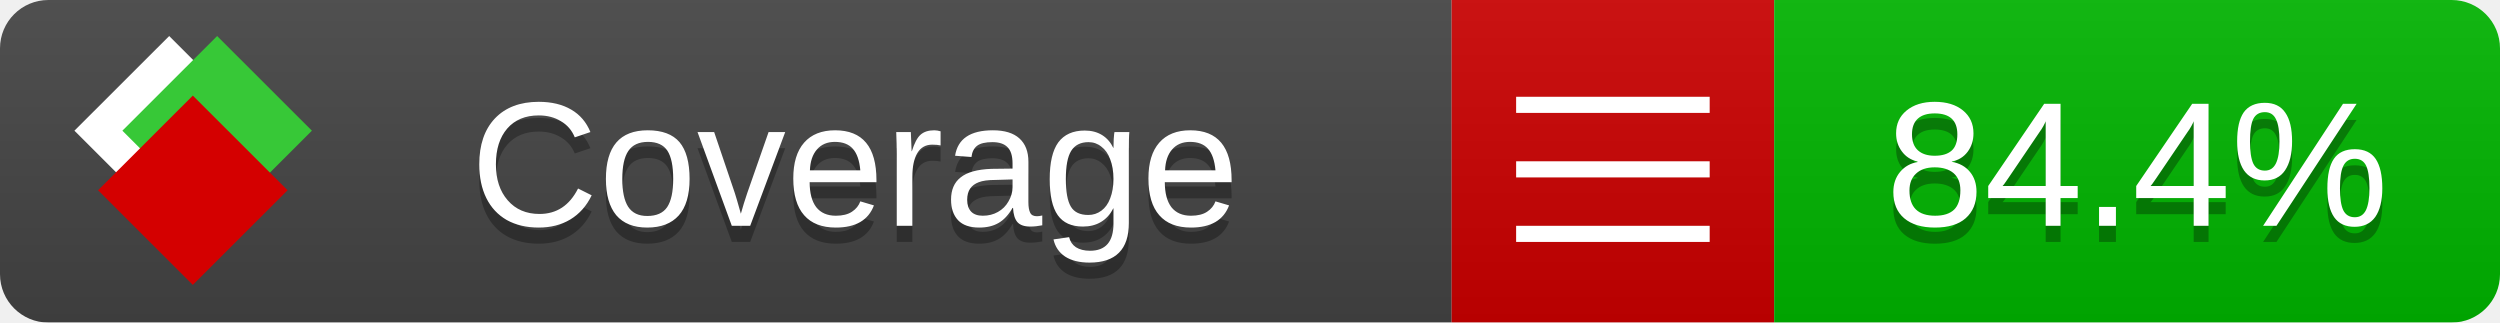
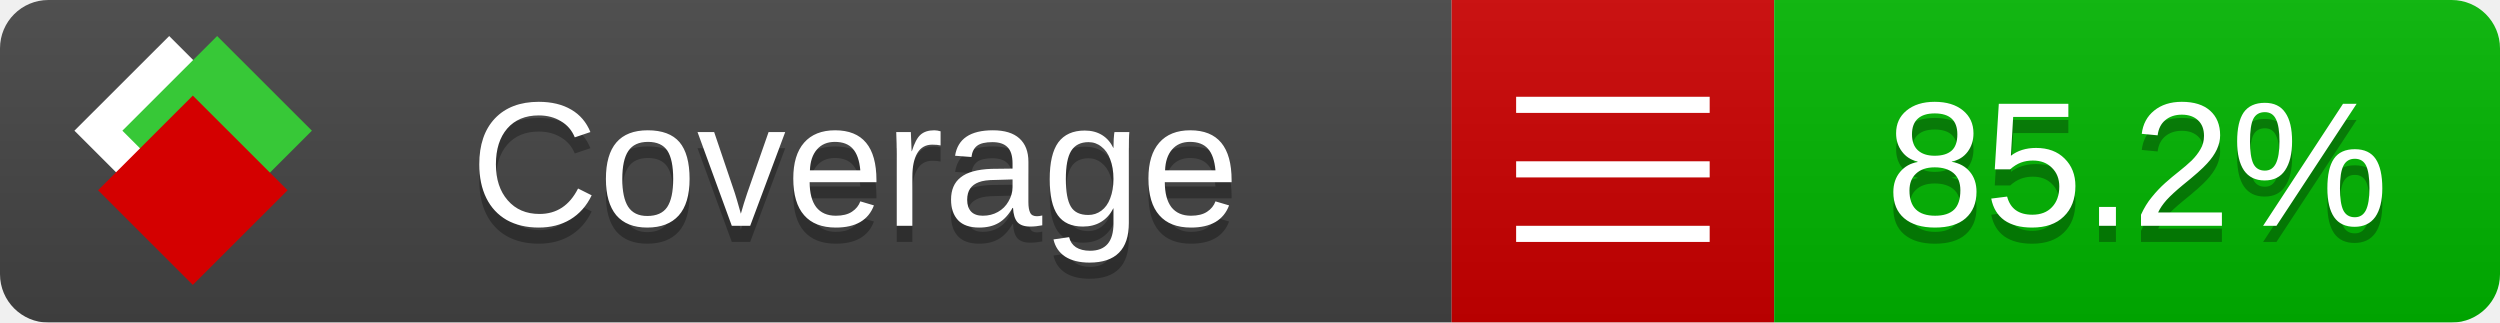
<svg xmlns="http://www.w3.org/2000/svg" xmlns:xlink="http://www.w3.org/1999/xlink" width="155" height="20">
  <style type="text/css">
          
            @keyframes fade1 {
                0% { visibility: visible; opacity: 1; }
               23% { visibility: visible; opacity: 1; }
               25% { visibility: hidden; opacity: 0; }
               48% { visibility: hidden; opacity: 0; }
               50% { visibility: hidden; opacity: 0; }
               73% { visibility: hidden; opacity: 0; }
               75% { visibility: hidden; opacity: 0; }
               98% { visibility: hidden; opacity: 0; }
              100% { visibility: visible; opacity: 1; }
            }
            @keyframes fade2 {
                0% { visibility: hidden; opacity: 0; }
               23% { visibility: hidden; opacity: 0; }
               25% { visibility: visible; opacity: 1; }
               48% { visibility: visible; opacity: 1; }
               50% { visibility: hidden; opacity: 0; }
               73% { visibility: hidden; opacity: 0; }
               75% { visibility: hidden; opacity: 0; }
               98% { visibility: hidden; opacity: 0; }
              100% { visibility: hidden; opacity: 0; }
            }
            @keyframes fade3 {
                0% { visibility: hidden; opacity: 0; }
               23% { visibility: hidden; opacity: 0; }
               25% { visibility: hidden; opacity: 0; }
               48% { visibility: hidden; opacity: 0; }
               50% { visibility: visible; opacity: 1; }
               73% { visibility: visible; opacity: 1; }
               75% { visibility: hidden; opacity: 0; }
               98% { visibility: hidden; opacity: 0; }
              100% { visibility: hidden; opacity: 0; }
            }
            @keyframes fade4 {
                0% { visibility: hidden; opacity: 0; }
               23% { visibility: hidden; opacity: 0; }
               25% { visibility: hidden; opacity: 0; }
               48% { visibility: hidden; opacity: 0; }
               50% { visibility: hidden; opacity: 0; }
               73% { visibility: hidden; opacity: 0; }
               75% { visibility: visible; opacity: 1; }
               98% { visibility: visible; opacity: 1; }
              100% { visibility: hidden; opacity: 0; }
            }
            .linecoverage {
                animation-duration: 15s;
                animation-name: fade1;
                animation-iteration-count: infinite;
            }
            .branchcoverage {
                animation-duration: 15s;
                animation-name: fade2;
                animation-iteration-count: infinite;
            }
            .methodcoverage {
                animation-duration: 15s;
                animation-name: fade3;
                animation-iteration-count: infinite;
            }
            .fullmethodcoverage {
                animation-duration: 15s;
                animation-name: fade4;
                animation-iteration-count: infinite;
            }
          
    </style>
  <defs>
    <linearGradient id="gradient" x2="0" y2="100%">
      <stop offset="0" stop-color="#bbb" stop-opacity=".1" />
      <stop offset="1" stop-opacity=".1" />
    </linearGradient>
    <linearGradient id="c">
      <stop offset="0" stop-color="#d40000" />
      <stop offset="1" stop-color="#ff2a2a" />
    </linearGradient>
    <linearGradient id="a">
      <stop offset="0" stop-color="#e0e0de" />
      <stop offset="1" stop-color="#fff" />
    </linearGradient>
    <linearGradient id="b">
      <stop offset="0" stop-color="#37c837" />
      <stop offset="1" stop-color="#217821" />
    </linearGradient>
    <linearGradient xlink:href="#a" id="e" x1="106.44" x2="69.96" y1="-11.96" y2="-46.84" gradientTransform="matrix(-.8426 -.00045 -.00045 -.8426 -94.27 -75.82)" gradientUnits="userSpaceOnUse" />
    <linearGradient xlink:href="#b" id="f" x1="56.19" x2="77.97" y1="-23.45" y2="10.62" gradientTransform="matrix(.8426 .00045 .00045 .8426 94.27 75.82)" gradientUnits="userSpaceOnUse" />
    <linearGradient xlink:href="#c" id="g" x1="79.98" x2="132.9" y1="10.79" y2="10.79" gradientTransform="matrix(.8426 .00045 .00045 .8426 94.27 75.82)" gradientUnits="userSpaceOnUse" />
    <mask id="mask">
      <rect width="155" height="20" rx="3" fill="#fff" />
    </mask>
    <g id="icon" transform="matrix(.04486 0 0 .04481 -.48 -.63)">
      <rect width="52.92" height="52.92" x="-109.72" y="-27.13" fill="url(#e)" transform="rotate(-135)" />
      <rect width="52.92" height="52.92" x="70.19" y="-39.18" fill="url(#f)" transform="rotate(45)" />
      <rect width="52.92" height="52.92" x="80.05" y="-15.74" fill="url(#g)" transform="rotate(45)" />
    </g>
  </defs>
  <g mask="url(#mask)">
    <rect x="0" y="0" width="90" height="20" fill="#444" />
    <rect x="90" y="0" width="20" height="20" fill="#c00" />
    <rect x="110" y="0" width="45" height="20" fill="#00B600" />
    <rect x="0" y="0" width="155" height="20" fill="url(#gradient)" />
  </g>
  <g>
    <path class="" stroke="#fff" d="M94 6.5 h12 M94 10.5 h12 M94 14.5 h12" />
  </g>
  <g fill="#fff" text-anchor="middle" font-family="Verdana,Arial,Geneva,sans-serif" font-size="11">
    <a xlink:href="https://github.com/danielpalme/ReportGenerator" target="_top">
      <use xlink:href="#icon" transform="translate(3,1) scale(3.5)" />
    </a>
    <text x="53" y="15" fill="#010101" fill-opacity=".3">Coverage</text>
    <text x="53" y="14" fill="#fff">Coverage</text>
-     <text class="" x="132.5" y="15" fill="#010101" fill-opacity=".3">84.4%</text>
-     <text class="" x="132.5" y="14">84.4%</text>
+     <text class="" x="132.5" y="15" fill="#010101" fill-opacity=".3">85.2%</text>
+     <text class="" x="132.5" y="14">85.2%</text>
  </g>
  <g>
    <rect class="" x="90" y="0" width="65" height="20" fill-opacity="0" />
  </g>
</svg>
